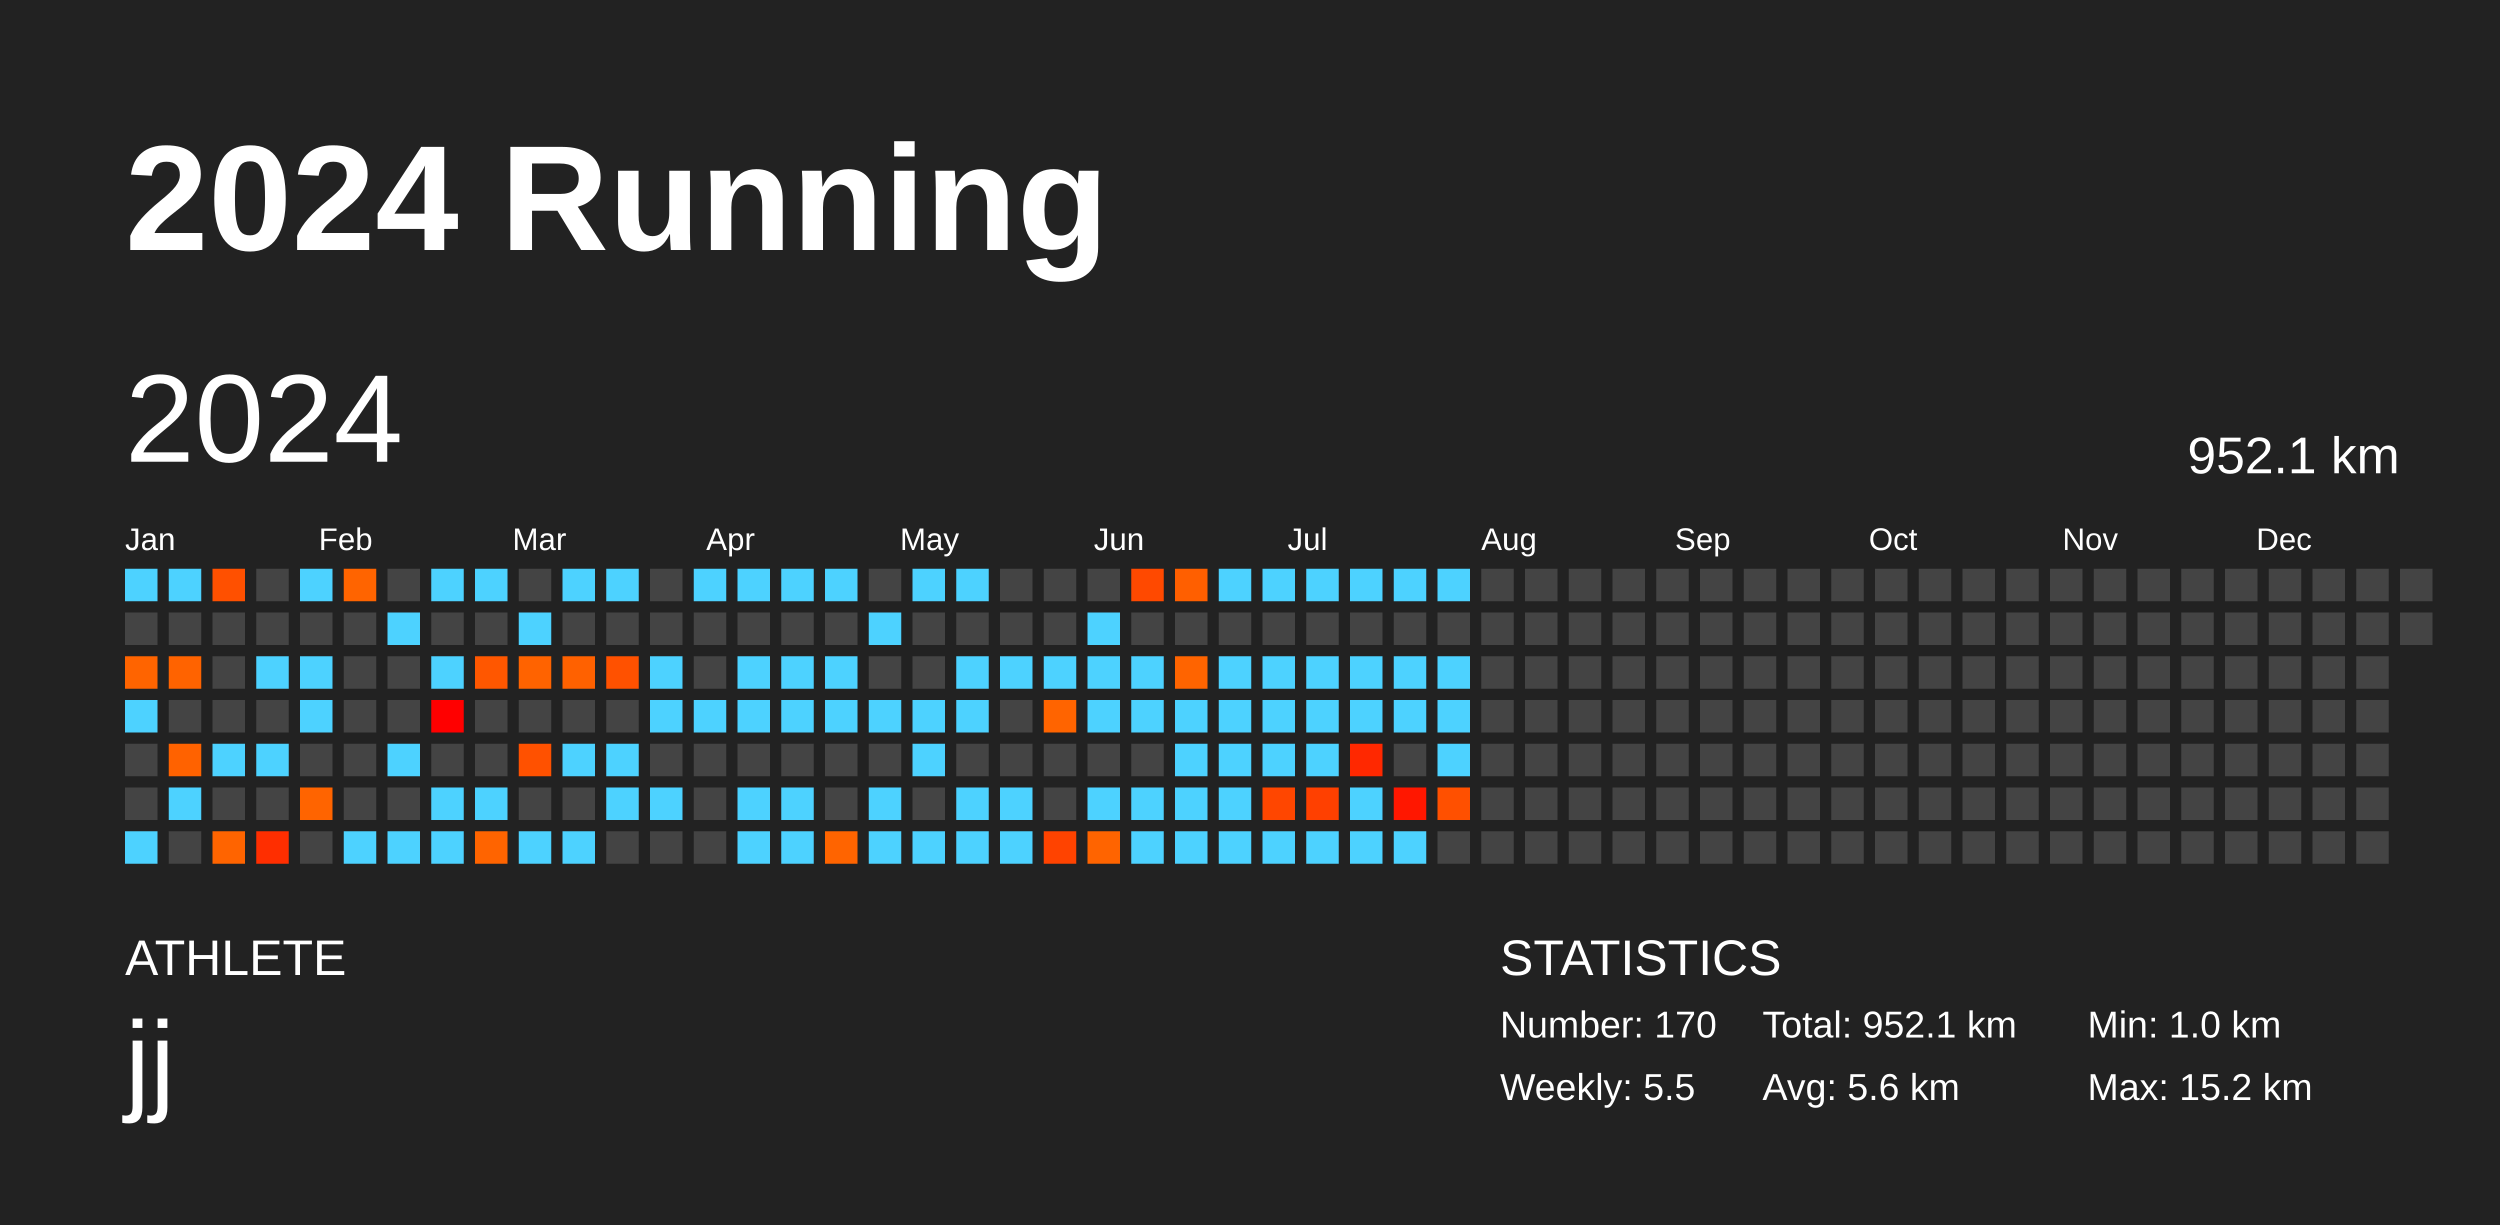
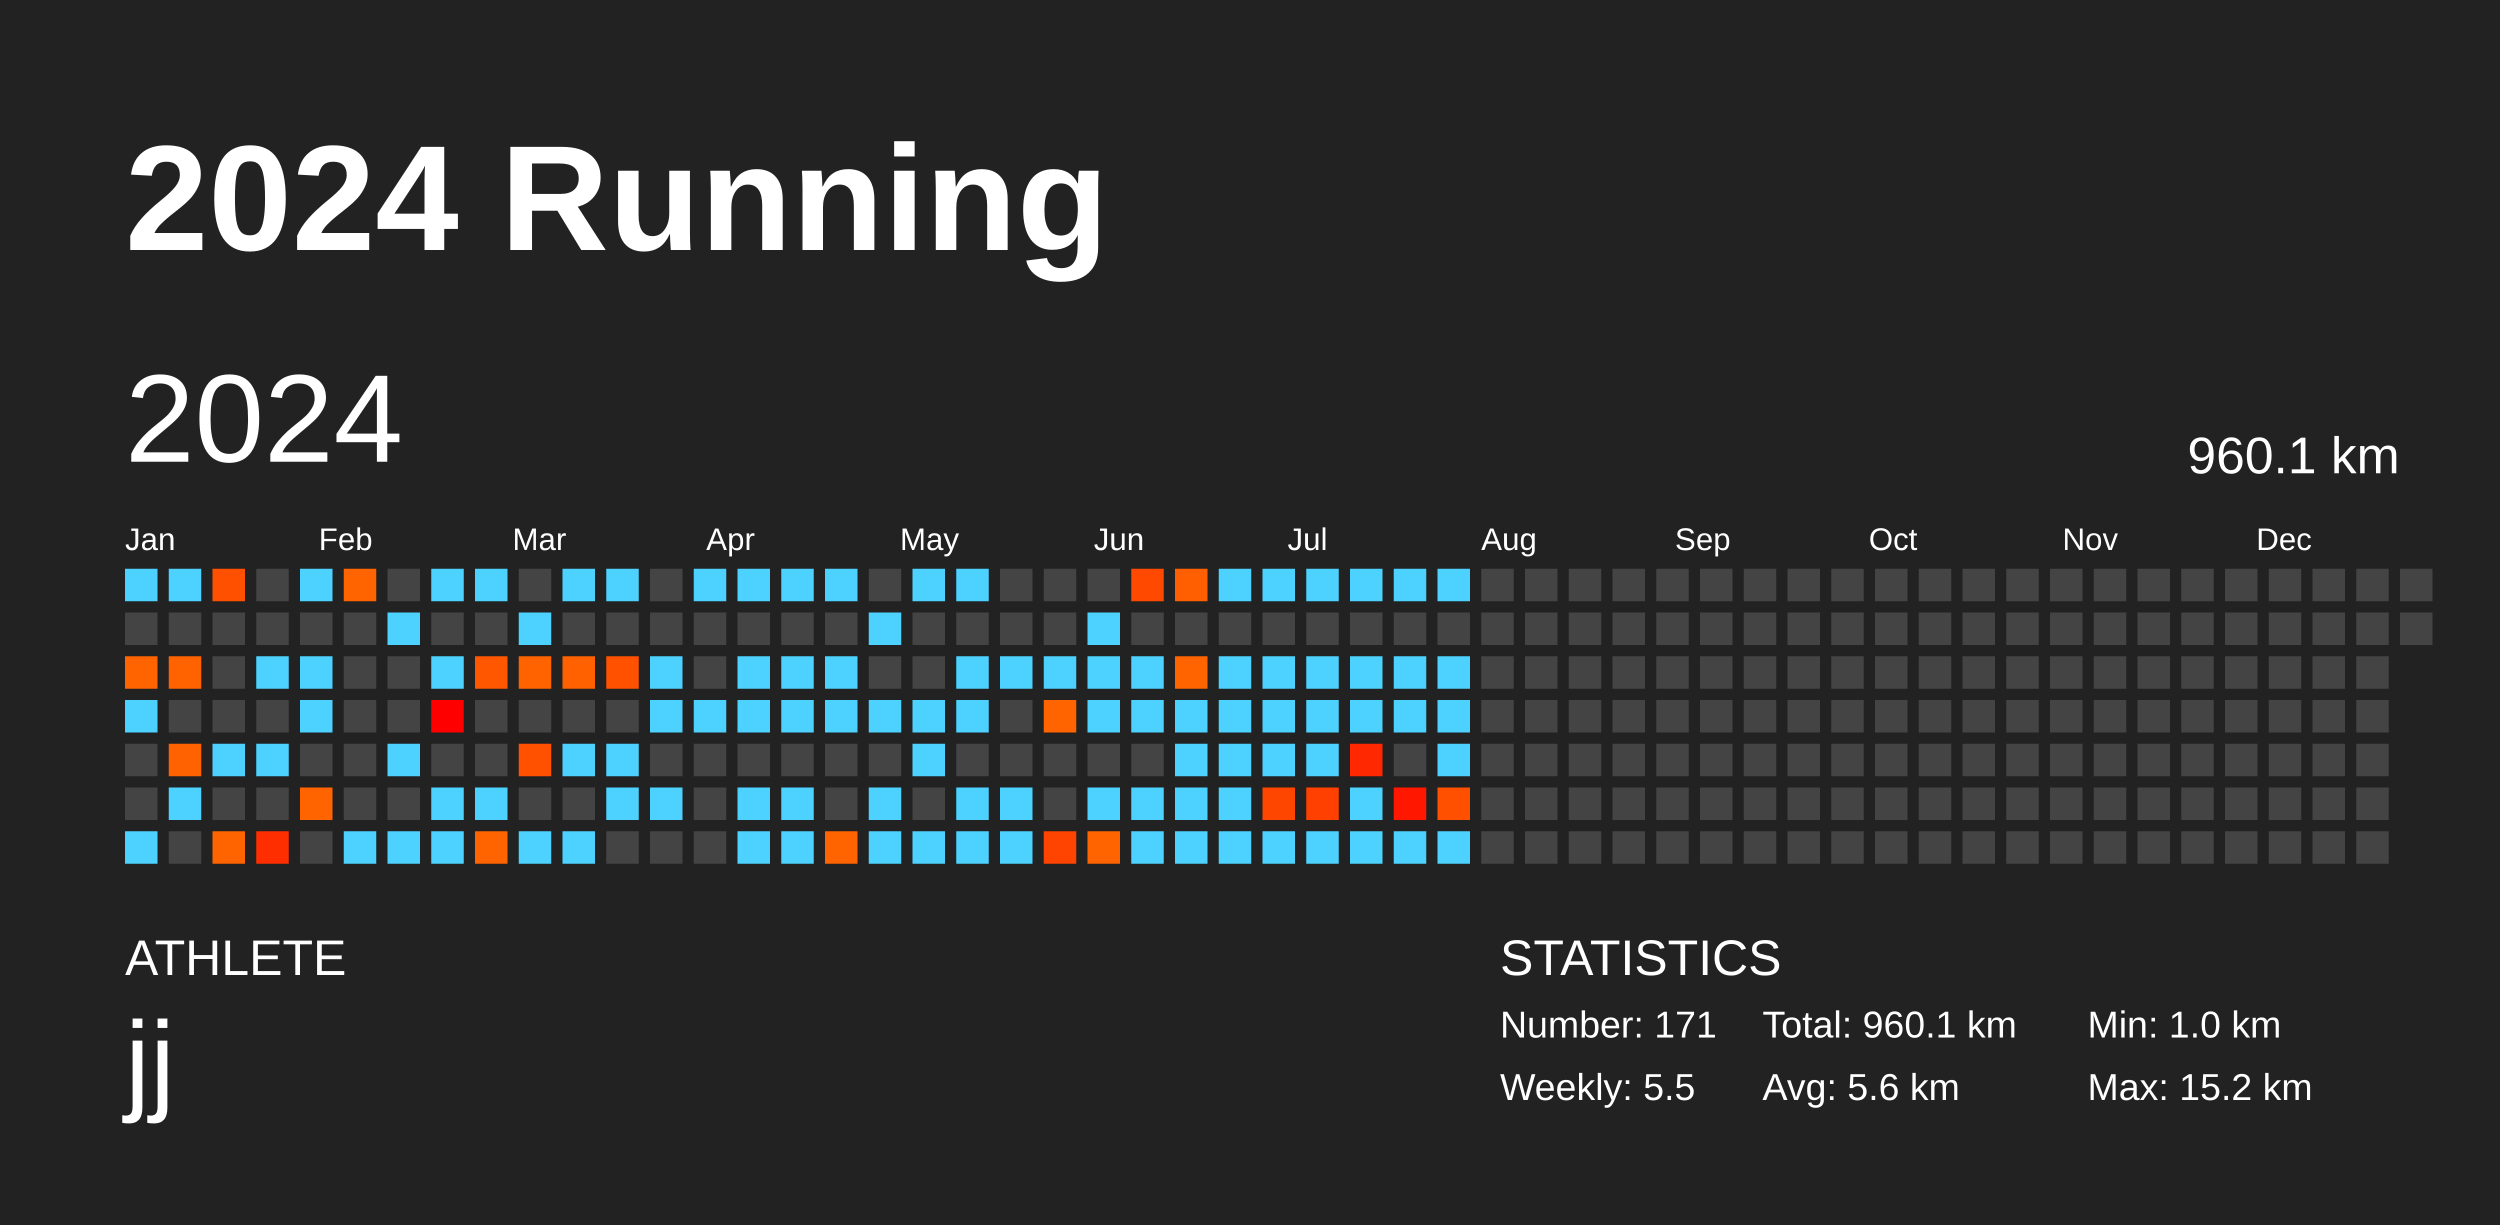
<svg xmlns="http://www.w3.org/2000/svg" baseProfile="full" height="98mm" version="1.1" viewBox="0,0,200,98" width="200mm">
  <defs />
  <rect fill="#222222" height="98" width="200" x="0" y="0" />
  <text fill="#FFFFFF" style="font-size:12px; font-family:Arial; font-weight:bold;" x="10" y="20">2024 Running</text>
  <text fill="#FFFFFF" style="font-size:4px; font-family:Arial" x="10" y="78">ATHLETE</text>
  <text fill="#FFFFFF" style="font-size:9px; font-family:Arial" x="10" y="88">jj</text>
  <text fill="#FFFFFF" style="font-size:4px; font-family:Arial" x="120" y="78">STATISTICS</text>
-   <text fill="#FFFFFF" style="font-size:3px; font-family:Arial" x="120" y="83">Number: 170</text>
+   <text fill="#FFFFFF" style="font-size:3px; font-family:Arial" x="120" y="83">Number: 171</text>
  <text fill="#FFFFFF" style="font-size:3px; font-family:Arial" x="120" y="88">Weekly: 5.5</text>
-   <text fill="#FFFFFF" style="font-size:3px; font-family:Arial" x="141" y="83">Total: 952.1 km</text>
+   <text fill="#FFFFFF" style="font-size:3px; font-family:Arial" x="141" y="83">Total: 960.1 km</text>
  <text fill="#FFFFFF" style="font-size:3px; font-family:Arial" x="141" y="88">Avg: 5.6 km</text>
  <text fill="#FFFFFF" style="font-size:3px; font-family:Arial" x="167" y="83">Min: 1.0 km</text>
  <text fill="#FFFFFF" style="font-size:3px; font-family:Arial" x="167" y="88">Max: 15.2 km</text>
  <text dominant-baseline="hanging" fill="#FFFFFF" style="font-size:10.0px; font-family:Arial;" x="10" y="30">2024</text>
-   <text dominant-baseline="hanging" fill="#FFFFFF" style="font-size:4.125px; font-family:Arial;" x="175" y="35">952.1 km</text>
+   <text dominant-baseline="hanging" fill="#FFFFFF" style="font-size:4.125px; font-family:Arial;" x="175" y="35">960.1 km</text>
  <text fill="#FFFFFF" style="font-size:2.5px; font-family:Arial" x="10.0" y="44">Jan</text>
  <text fill="#FFFFFF" style="font-size:2.5px; font-family:Arial" x="25.5" y="44">Feb</text>
  <text fill="#FFFFFF" style="font-size:2.5px; font-family:Arial" x="41.0" y="44">Mar</text>
  <text fill="#FFFFFF" style="font-size:2.5px; font-family:Arial" x="56.5" y="44">Apr</text>
  <text fill="#FFFFFF" style="font-size:2.5px; font-family:Arial" x="72.0" y="44">May</text>
  <text fill="#FFFFFF" style="font-size:2.5px; font-family:Arial" x="87.5" y="44">Jun</text>
  <text fill="#FFFFFF" style="font-size:2.5px; font-family:Arial" x="103.0" y="44">Jul</text>
  <text fill="#FFFFFF" style="font-size:2.5px; font-family:Arial" x="118.5" y="44">Aug</text>
  <text fill="#FFFFFF" style="font-size:2.5px; font-family:Arial" x="134.0" y="44">Sep</text>
  <text fill="#FFFFFF" style="font-size:2.5px; font-family:Arial" x="149.5" y="44">Oct</text>
  <text fill="#FFFFFF" style="font-size:2.5px; font-family:Arial" x="165.0" y="44">Nov</text>
  <text fill="#FFFFFF" style="font-size:2.5px; font-family:Arial" x="180.5" y="44">Dec</text>
  <rect fill="#4dd2ff" height="2.6" width="2.6" x="10.0" y="45.5" />
  <rect fill="#444444" height="2.6" width="2.6" x="10.0" y="49.0" />
  <rect fill="#ff6400" height="2.6" width="2.6" x="10.0" y="52.5" />
  <rect fill="#4dd2ff" height="2.6" width="2.6" x="10.0" y="56.0" />
  <rect fill="#444444" height="2.6" width="2.6" x="10.0" y="59.5" />
  <rect fill="#444444" height="2.6" width="2.6" x="10.0" y="63.0" />
  <rect fill="#4dd2ff" height="2.6" width="2.6" x="10.0" y="66.5" />
  <rect fill="#4dd2ff" height="2.6" width="2.6" x="13.5" y="45.5" />
  <rect fill="#444444" height="2.6" width="2.6" x="13.5" y="49.0" />
  <rect fill="#ff6300" height="2.6" width="2.6" x="13.5" y="52.5" />
  <rect fill="#444444" height="2.6" width="2.6" x="13.5" y="56.0" />
  <rect fill="#ff6200" height="2.6" width="2.6" x="13.5" y="59.5" />
  <rect fill="#4dd2ff" height="2.6" width="2.6" x="13.5" y="63.0" />
  <rect fill="#444444" height="2.6" width="2.6" x="13.5" y="66.5" />
  <rect fill="#ff5000" height="2.6" width="2.6" x="17.0" y="45.5" />
  <rect fill="#444444" height="2.6" width="2.6" x="17.0" y="49.0" />
  <rect fill="#444444" height="2.6" width="2.6" x="17.0" y="52.5" />
  <rect fill="#444444" height="2.6" width="2.6" x="17.0" y="56.0" />
  <rect fill="#4dd2ff" height="2.6" width="2.6" x="17.0" y="59.5" />
  <rect fill="#444444" height="2.6" width="2.6" x="17.0" y="63.0" />
  <rect fill="#ff6400" height="2.6" width="2.6" x="17.0" y="66.5" />
  <rect fill="#444444" height="2.6" width="2.6" x="20.5" y="45.5" />
  <rect fill="#444444" height="2.6" width="2.6" x="20.5" y="49.0" />
  <rect fill="#4dd2ff" height="2.6" width="2.6" x="20.5" y="52.5" />
  <rect fill="#444444" height="2.6" width="2.6" x="20.5" y="56.0" />
  <rect fill="#4dd2ff" height="2.6" width="2.6" x="20.5" y="59.5" />
  <rect fill="#444444" height="2.6" width="2.6" x="20.5" y="63.0" />
  <rect fill="#ff2e00" height="2.6" width="2.6" x="20.5" y="66.5" />
  <rect fill="#4dd2ff" height="2.6" width="2.6" x="24.0" y="45.5" />
  <rect fill="#444444" height="2.6" width="2.6" x="24.0" y="49.0" />
  <rect fill="#4dd2ff" height="2.6" width="2.6" x="24.0" y="52.5" />
  <rect fill="#4dd2ff" height="2.6" width="2.6" x="24.0" y="56.0" />
  <rect fill="#444444" height="2.6" width="2.6" x="24.0" y="59.5" />
  <rect fill="#ff6400" height="2.6" width="2.6" x="24.0" y="63.0" />
  <rect fill="#444444" height="2.6" width="2.6" x="24.0" y="66.5" />
  <rect fill="#ff6400" height="2.6" width="2.6" x="27.5" y="45.5" />
  <rect fill="#444444" height="2.6" width="2.6" x="27.5" y="49.0" />
  <rect fill="#444444" height="2.6" width="2.6" x="27.5" y="52.5" />
  <rect fill="#444444" height="2.6" width="2.6" x="27.5" y="56.0" />
  <rect fill="#444444" height="2.6" width="2.6" x="27.5" y="59.5" />
  <rect fill="#444444" height="2.6" width="2.6" x="27.5" y="63.0" />
  <rect fill="#4dd2ff" height="2.6" width="2.6" x="27.5" y="66.5" />
  <rect fill="#444444" height="2.6" width="2.6" x="31.0" y="45.5" />
  <rect fill="#4dd2ff" height="2.6" width="2.6" x="31.0" y="49.0" />
  <rect fill="#444444" height="2.6" width="2.6" x="31.0" y="52.5" />
  <rect fill="#444444" height="2.6" width="2.6" x="31.0" y="56.0" />
  <rect fill="#4dd2ff" height="2.6" width="2.6" x="31.0" y="59.5" />
  <rect fill="#444444" height="2.6" width="2.6" x="31.0" y="63.0" />
  <rect fill="#4dd2ff" height="2.6" width="2.6" x="31.0" y="66.5" />
  <rect fill="#4dd2ff" height="2.6" width="2.6" x="34.5" y="45.5" />
  <rect fill="#444444" height="2.6" width="2.6" x="34.5" y="49.0" />
  <rect fill="#4dd2ff" height="2.6" width="2.6" x="34.5" y="52.5" />
  <rect fill="#ff0000" height="2.6" width="2.6" x="34.5" y="56.0" />
  <rect fill="#444444" height="2.6" width="2.6" x="34.5" y="59.5" />
  <rect fill="#4dd2ff" height="2.6" width="2.6" x="34.5" y="63.0" />
  <rect fill="#4dd2ff" height="2.6" width="2.6" x="34.5" y="66.5" />
  <rect fill="#4dd2ff" height="2.6" width="2.6" x="38.0" y="45.5" />
  <rect fill="#444444" height="2.6" width="2.6" x="38.0" y="49.0" />
  <rect fill="#ff5700" height="2.6" width="2.6" x="38.0" y="52.5" />
  <rect fill="#444444" height="2.6" width="2.6" x="38.0" y="56.0" />
  <rect fill="#444444" height="2.6" width="2.6" x="38.0" y="59.5" />
  <rect fill="#4dd2ff" height="2.6" width="2.6" x="38.0" y="63.0" />
  <rect fill="#ff6400" height="2.6" width="2.6" x="38.0" y="66.5" />
  <rect fill="#444444" height="2.6" width="2.6" x="41.5" y="45.5" />
  <rect fill="#4dd2ff" height="2.6" width="2.6" x="41.5" y="49.0" />
  <rect fill="#ff6300" height="2.6" width="2.6" x="41.5" y="52.5" />
  <rect fill="#444444" height="2.6" width="2.6" x="41.5" y="56.0" />
  <rect fill="#ff5100" height="2.6" width="2.6" x="41.5" y="59.5" />
  <rect fill="#444444" height="2.6" width="2.6" x="41.5" y="63.0" />
  <rect fill="#4dd2ff" height="2.6" width="2.6" x="41.5" y="66.5" />
  <rect fill="#4dd2ff" height="2.6" width="2.6" x="45.0" y="45.5" />
  <rect fill="#444444" height="2.6" width="2.6" x="45.0" y="49.0" />
  <rect fill="#ff6100" height="2.6" width="2.6" x="45.0" y="52.5" />
  <rect fill="#444444" height="2.6" width="2.6" x="45.0" y="56.0" />
  <rect fill="#4dd2ff" height="2.6" width="2.6" x="45.0" y="59.5" />
  <rect fill="#444444" height="2.6" width="2.6" x="45.0" y="63.0" />
  <rect fill="#4dd2ff" height="2.6" width="2.6" x="45.0" y="66.5" />
  <rect fill="#4dd2ff" height="2.6" width="2.6" x="48.5" y="45.5" />
  <rect fill="#444444" height="2.6" width="2.6" x="48.5" y="49.0" />
  <rect fill="#ff5100" height="2.6" width="2.6" x="48.5" y="52.5" />
  <rect fill="#444444" height="2.6" width="2.6" x="48.5" y="56.0" />
  <rect fill="#4dd2ff" height="2.6" width="2.6" x="48.5" y="59.5" />
  <rect fill="#4dd2ff" height="2.6" width="2.6" x="48.5" y="63.0" />
  <rect fill="#444444" height="2.6" width="2.6" x="48.5" y="66.5" />
  <rect fill="#444444" height="2.6" width="2.6" x="52.0" y="45.5" />
  <rect fill="#444444" height="2.6" width="2.6" x="52.0" y="49.0" />
  <rect fill="#4dd2ff" height="2.6" width="2.6" x="52.0" y="52.5" />
  <rect fill="#4dd2ff" height="2.6" width="2.6" x="52.0" y="56.0" />
  <rect fill="#444444" height="2.6" width="2.6" x="52.0" y="59.5" />
  <rect fill="#4dd2ff" height="2.6" width="2.6" x="52.0" y="63.0" />
  <rect fill="#444444" height="2.6" width="2.6" x="52.0" y="66.5" />
  <rect fill="#4dd2ff" height="2.6" width="2.6" x="55.5" y="45.5" />
  <rect fill="#444444" height="2.6" width="2.6" x="55.5" y="49.0" />
  <rect fill="#444444" height="2.6" width="2.6" x="55.5" y="52.5" />
  <rect fill="#4dd2ff" height="2.6" width="2.6" x="55.5" y="56.0" />
  <rect fill="#444444" height="2.6" width="2.6" x="55.5" y="59.5" />
  <rect fill="#444444" height="2.6" width="2.6" x="55.5" y="63.0" />
  <rect fill="#444444" height="2.6" width="2.6" x="55.5" y="66.5" />
  <rect fill="#4dd2ff" height="2.6" width="2.6" x="59.0" y="45.5" />
  <rect fill="#444444" height="2.6" width="2.6" x="59.0" y="49.0" />
  <rect fill="#4dd2ff" height="2.6" width="2.6" x="59.0" y="52.5" />
  <rect fill="#4dd2ff" height="2.6" width="2.6" x="59.0" y="56.0" />
  <rect fill="#444444" height="2.6" width="2.6" x="59.0" y="59.5" />
  <rect fill="#4dd2ff" height="2.6" width="2.6" x="59.0" y="63.0" />
  <rect fill="#4dd2ff" height="2.6" width="2.6" x="59.0" y="66.5" />
  <rect fill="#4dd2ff" height="2.6" width="2.6" x="62.5" y="45.5" />
  <rect fill="#444444" height="2.6" width="2.6" x="62.5" y="49.0" />
  <rect fill="#4dd2ff" height="2.6" width="2.6" x="62.5" y="52.5" />
  <rect fill="#4dd2ff" height="2.6" width="2.6" x="62.5" y="56.0" />
  <rect fill="#444444" height="2.6" width="2.6" x="62.5" y="59.5" />
  <rect fill="#4dd2ff" height="2.6" width="2.6" x="62.5" y="63.0" />
  <rect fill="#4dd2ff" height="2.6" width="2.6" x="62.5" y="66.5" />
  <rect fill="#4dd2ff" height="2.6" width="2.6" x="66.0" y="45.5" />
  <rect fill="#444444" height="2.6" width="2.6" x="66.0" y="49.0" />
  <rect fill="#4dd2ff" height="2.6" width="2.6" x="66.0" y="52.5" />
  <rect fill="#4dd2ff" height="2.6" width="2.6" x="66.0" y="56.0" />
  <rect fill="#444444" height="2.6" width="2.6" x="66.0" y="59.5" />
  <rect fill="#444444" height="2.6" width="2.6" x="66.0" y="63.0" />
  <rect fill="#ff6400" height="2.6" width="2.6" x="66.0" y="66.5" />
  <rect fill="#444444" height="2.6" width="2.6" x="69.5" y="45.5" />
  <rect fill="#4dd2ff" height="2.6" width="2.6" x="69.5" y="49.0" />
  <rect fill="#444444" height="2.6" width="2.6" x="69.5" y="52.5" />
  <rect fill="#4dd2ff" height="2.6" width="2.6" x="69.5" y="56.0" />
  <rect fill="#444444" height="2.6" width="2.6" x="69.5" y="59.5" />
  <rect fill="#4dd2ff" height="2.6" width="2.6" x="69.5" y="63.0" />
  <rect fill="#4dd2ff" height="2.6" width="2.6" x="69.5" y="66.5" />
  <rect fill="#4dd2ff" height="2.6" width="2.6" x="73.0" y="45.5" />
  <rect fill="#444444" height="2.6" width="2.6" x="73.0" y="49.0" />
  <rect fill="#444444" height="2.6" width="2.6" x="73.0" y="52.5" />
  <rect fill="#4dd2ff" height="2.6" width="2.6" x="73.0" y="56.0" />
  <rect fill="#4dd2ff" height="2.6" width="2.6" x="73.0" y="59.5" />
  <rect fill="#444444" height="2.6" width="2.6" x="73.0" y="63.0" />
  <rect fill="#4dd2ff" height="2.6" width="2.6" x="73.0" y="66.5" />
  <rect fill="#4dd2ff" height="2.6" width="2.6" x="76.5" y="45.5" />
  <rect fill="#444444" height="2.6" width="2.6" x="76.5" y="49.0" />
  <rect fill="#4dd2ff" height="2.6" width="2.6" x="76.5" y="52.5" />
  <rect fill="#4dd2ff" height="2.6" width="2.6" x="76.5" y="56.0" />
  <rect fill="#444444" height="2.6" width="2.6" x="76.5" y="59.5" />
  <rect fill="#4dd2ff" height="2.6" width="2.6" x="76.5" y="63.0" />
  <rect fill="#4dd2ff" height="2.6" width="2.6" x="76.5" y="66.5" />
  <rect fill="#444444" height="2.6" width="2.6" x="80.0" y="45.5" />
  <rect fill="#444444" height="2.6" width="2.6" x="80.0" y="49.0" />
  <rect fill="#4dd2ff" height="2.6" width="2.6" x="80.0" y="52.5" />
  <rect fill="#444444" height="2.6" width="2.6" x="80.0" y="56.0" />
  <rect fill="#444444" height="2.6" width="2.6" x="80.0" y="59.5" />
  <rect fill="#4dd2ff" height="2.6" width="2.6" x="80.0" y="63.0" />
  <rect fill="#4dd2ff" height="2.6" width="2.6" x="80.0" y="66.5" />
  <rect fill="#444444" height="2.6" width="2.6" x="83.5" y="45.5" />
  <rect fill="#444444" height="2.6" width="2.6" x="83.5" y="49.0" />
  <rect fill="#4dd2ff" height="2.6" width="2.6" x="83.5" y="52.5" />
  <rect fill="#ff6400" height="2.6" width="2.6" x="83.5" y="56.0" />
  <rect fill="#444444" height="2.6" width="2.6" x="83.5" y="59.5" />
  <rect fill="#444444" height="2.6" width="2.6" x="83.5" y="63.0" />
  <rect fill="#ff4300" height="2.6" width="2.6" x="83.5" y="66.5" />
  <rect fill="#444444" height="2.6" width="2.6" x="87.0" y="45.5" />
  <rect fill="#4dd2ff" height="2.6" width="2.6" x="87.0" y="49.0" />
  <rect fill="#4dd2ff" height="2.6" width="2.6" x="87.0" y="52.5" />
  <rect fill="#4dd2ff" height="2.6" width="2.6" x="87.0" y="56.0" />
  <rect fill="#444444" height="2.6" width="2.6" x="87.0" y="59.5" />
  <rect fill="#4dd2ff" height="2.6" width="2.6" x="87.0" y="63.0" />
  <rect fill="#ff6400" height="2.6" width="2.6" x="87.0" y="66.5" />
  <rect fill="#ff4900" height="2.6" width="2.6" x="90.5" y="45.5" />
  <rect fill="#444444" height="2.6" width="2.6" x="90.5" y="49.0" />
  <rect fill="#4dd2ff" height="2.6" width="2.6" x="90.5" y="52.5" />
  <rect fill="#4dd2ff" height="2.6" width="2.6" x="90.5" y="56.0" />
  <rect fill="#444444" height="2.6" width="2.6" x="90.5" y="59.5" />
  <rect fill="#4dd2ff" height="2.6" width="2.6" x="90.5" y="63.0" />
  <rect fill="#4dd2ff" height="2.6" width="2.6" x="90.5" y="66.5" />
  <rect fill="#ff5f00" height="2.6" width="2.6" x="94.0" y="45.5" />
  <rect fill="#444444" height="2.6" width="2.6" x="94.0" y="49.0" />
  <rect fill="#ff6400" height="2.6" width="2.6" x="94.0" y="52.5" />
  <rect fill="#4dd2ff" height="2.6" width="2.6" x="94.0" y="56.0" />
  <rect fill="#4dd2ff" height="2.6" width="2.6" x="94.0" y="59.5" />
  <rect fill="#4dd2ff" height="2.6" width="2.6" x="94.0" y="63.0" />
  <rect fill="#4dd2ff" height="2.6" width="2.6" x="94.0" y="66.5" />
  <rect fill="#4dd2ff" height="2.6" width="2.6" x="97.5" y="45.5" />
  <rect fill="#444444" height="2.6" width="2.6" x="97.5" y="49.0" />
  <rect fill="#4dd2ff" height="2.6" width="2.6" x="97.5" y="52.5" />
  <rect fill="#4dd2ff" height="2.6" width="2.6" x="97.5" y="56.0" />
  <rect fill="#4dd2ff" height="2.6" width="2.6" x="97.5" y="59.5" />
  <rect fill="#4dd2ff" height="2.6" width="2.6" x="97.5" y="63.0" />
  <rect fill="#4dd2ff" height="2.6" width="2.6" x="97.5" y="66.5" />
  <rect fill="#4dd2ff" height="2.6" width="2.6" x="101.0" y="45.5" />
  <rect fill="#444444" height="2.6" width="2.6" x="101.0" y="49.0" />
  <rect fill="#4dd2ff" height="2.6" width="2.6" x="101.0" y="52.5" />
  <rect fill="#4dd2ff" height="2.6" width="2.6" x="101.0" y="56.0" />
  <rect fill="#4dd2ff" height="2.6" width="2.6" x="101.0" y="59.5" />
  <rect fill="#ff4600" height="2.6" width="2.6" x="101.0" y="63.0" />
  <rect fill="#4dd2ff" height="2.6" width="2.6" x="101.0" y="66.5" />
  <rect fill="#4dd2ff" height="2.6" width="2.6" x="104.5" y="45.5" />
  <rect fill="#444444" height="2.6" width="2.6" x="104.5" y="49.0" />
  <rect fill="#4dd2ff" height="2.6" width="2.6" x="104.5" y="52.5" />
  <rect fill="#4dd2ff" height="2.6" width="2.6" x="104.5" y="56.0" />
  <rect fill="#4dd2ff" height="2.6" width="2.6" x="104.5" y="59.5" />
  <rect fill="#ff4000" height="2.6" width="2.6" x="104.5" y="63.0" />
  <rect fill="#4dd2ff" height="2.6" width="2.6" x="104.5" y="66.5" />
  <rect fill="#4dd2ff" height="2.6" width="2.6" x="108.0" y="45.5" />
  <rect fill="#444444" height="2.6" width="2.6" x="108.0" y="49.0" />
  <rect fill="#4dd2ff" height="2.6" width="2.6" x="108.0" y="52.5" />
  <rect fill="#4dd2ff" height="2.6" width="2.6" x="108.0" y="56.0" />
  <rect fill="#ff2800" height="2.6" width="2.6" x="108.0" y="59.5" />
  <rect fill="#4dd2ff" height="2.6" width="2.6" x="108.0" y="63.0" />
  <rect fill="#4dd2ff" height="2.6" width="2.6" x="108.0" y="66.5" />
  <rect fill="#4dd2ff" height="2.6" width="2.6" x="111.5" y="45.5" />
  <rect fill="#444444" height="2.6" width="2.6" x="111.5" y="49.0" />
  <rect fill="#4dd2ff" height="2.6" width="2.6" x="111.5" y="52.5" />
  <rect fill="#4dd2ff" height="2.6" width="2.6" x="111.5" y="56.0" />
  <rect fill="#444444" height="2.6" width="2.6" x="111.5" y="59.5" />
  <rect fill="#ff1700" height="2.6" width="2.6" x="111.5" y="63.0" />
  <rect fill="#4dd2ff" height="2.6" width="2.6" x="111.5" y="66.5" />
  <rect fill="#4dd2ff" height="2.6" width="2.6" x="115.0" y="45.5" />
  <rect fill="#444444" height="2.6" width="2.6" x="115.0" y="49.0" />
  <rect fill="#4dd2ff" height="2.6" width="2.6" x="115.0" y="52.5" />
  <rect fill="#4dd2ff" height="2.6" width="2.6" x="115.0" y="56.0" />
  <rect fill="#4dd2ff" height="2.6" width="2.6" x="115.0" y="59.5" />
  <rect fill="#ff5000" height="2.6" width="2.6" x="115.0" y="63.0" />
-   <rect fill="#444444" height="2.6" width="2.6" x="115.0" y="66.5" />
+   <rect fill="#4dd2ff" height="2.6" width="2.6" x="115.0" y="66.5" />
  <rect fill="#444444" height="2.6" width="2.6" x="118.5" y="45.5" />
  <rect fill="#444444" height="2.6" width="2.6" x="118.5" y="49.0" />
  <rect fill="#444444" height="2.6" width="2.6" x="118.5" y="52.5" />
  <rect fill="#444444" height="2.6" width="2.6" x="118.5" y="56.0" />
  <rect fill="#444444" height="2.6" width="2.6" x="118.5" y="59.5" />
  <rect fill="#444444" height="2.6" width="2.6" x="118.5" y="63.0" />
  <rect fill="#444444" height="2.6" width="2.6" x="118.5" y="66.5" />
  <rect fill="#444444" height="2.6" width="2.6" x="122.0" y="45.5" />
  <rect fill="#444444" height="2.6" width="2.6" x="122.0" y="49.0" />
  <rect fill="#444444" height="2.6" width="2.6" x="122.0" y="52.5" />
  <rect fill="#444444" height="2.6" width="2.6" x="122.0" y="56.0" />
  <rect fill="#444444" height="2.6" width="2.6" x="122.0" y="59.5" />
  <rect fill="#444444" height="2.6" width="2.6" x="122.0" y="63.0" />
  <rect fill="#444444" height="2.6" width="2.6" x="122.0" y="66.5" />
  <rect fill="#444444" height="2.6" width="2.6" x="125.5" y="45.5" />
  <rect fill="#444444" height="2.6" width="2.6" x="125.5" y="49.0" />
  <rect fill="#444444" height="2.6" width="2.6" x="125.5" y="52.5" />
  <rect fill="#444444" height="2.6" width="2.6" x="125.5" y="56.0" />
  <rect fill="#444444" height="2.6" width="2.6" x="125.5" y="59.5" />
  <rect fill="#444444" height="2.6" width="2.6" x="125.5" y="63.0" />
  <rect fill="#444444" height="2.6" width="2.6" x="125.5" y="66.5" />
  <rect fill="#444444" height="2.6" width="2.6" x="129.0" y="45.5" />
  <rect fill="#444444" height="2.6" width="2.6" x="129.0" y="49.0" />
  <rect fill="#444444" height="2.6" width="2.6" x="129.0" y="52.5" />
  <rect fill="#444444" height="2.6" width="2.6" x="129.0" y="56.0" />
  <rect fill="#444444" height="2.6" width="2.6" x="129.0" y="59.5" />
  <rect fill="#444444" height="2.6" width="2.6" x="129.0" y="63.0" />
  <rect fill="#444444" height="2.6" width="2.6" x="129.0" y="66.5" />
  <rect fill="#444444" height="2.6" width="2.6" x="132.5" y="45.5" />
  <rect fill="#444444" height="2.6" width="2.6" x="132.5" y="49.0" />
  <rect fill="#444444" height="2.6" width="2.6" x="132.5" y="52.5" />
  <rect fill="#444444" height="2.6" width="2.6" x="132.5" y="56.0" />
  <rect fill="#444444" height="2.6" width="2.6" x="132.5" y="59.5" />
  <rect fill="#444444" height="2.6" width="2.6" x="132.5" y="63.0" />
  <rect fill="#444444" height="2.6" width="2.6" x="132.5" y="66.5" />
  <rect fill="#444444" height="2.6" width="2.6" x="136.0" y="45.5" />
  <rect fill="#444444" height="2.6" width="2.6" x="136.0" y="49.0" />
  <rect fill="#444444" height="2.6" width="2.6" x="136.0" y="52.5" />
  <rect fill="#444444" height="2.6" width="2.6" x="136.0" y="56.0" />
  <rect fill="#444444" height="2.6" width="2.6" x="136.0" y="59.5" />
  <rect fill="#444444" height="2.6" width="2.6" x="136.0" y="63.0" />
  <rect fill="#444444" height="2.6" width="2.6" x="136.0" y="66.5" />
  <rect fill="#444444" height="2.6" width="2.6" x="139.5" y="45.5" />
  <rect fill="#444444" height="2.6" width="2.6" x="139.5" y="49.0" />
  <rect fill="#444444" height="2.6" width="2.6" x="139.5" y="52.5" />
  <rect fill="#444444" height="2.6" width="2.6" x="139.5" y="56.0" />
  <rect fill="#444444" height="2.6" width="2.6" x="139.5" y="59.5" />
  <rect fill="#444444" height="2.6" width="2.6" x="139.5" y="63.0" />
  <rect fill="#444444" height="2.6" width="2.6" x="139.5" y="66.5" />
  <rect fill="#444444" height="2.6" width="2.6" x="143.0" y="45.5" />
  <rect fill="#444444" height="2.6" width="2.6" x="143.0" y="49.0" />
  <rect fill="#444444" height="2.6" width="2.6" x="143.0" y="52.5" />
  <rect fill="#444444" height="2.6" width="2.6" x="143.0" y="56.0" />
  <rect fill="#444444" height="2.6" width="2.6" x="143.0" y="59.5" />
  <rect fill="#444444" height="2.6" width="2.6" x="143.0" y="63.0" />
  <rect fill="#444444" height="2.6" width="2.6" x="143.0" y="66.5" />
  <rect fill="#444444" height="2.6" width="2.6" x="146.5" y="45.5" />
  <rect fill="#444444" height="2.6" width="2.6" x="146.5" y="49.0" />
  <rect fill="#444444" height="2.6" width="2.6" x="146.5" y="52.5" />
  <rect fill="#444444" height="2.6" width="2.6" x="146.5" y="56.0" />
  <rect fill="#444444" height="2.6" width="2.6" x="146.5" y="59.5" />
  <rect fill="#444444" height="2.6" width="2.6" x="146.5" y="63.0" />
  <rect fill="#444444" height="2.6" width="2.6" x="146.5" y="66.5" />
  <rect fill="#444444" height="2.6" width="2.6" x="150.0" y="45.5" />
  <rect fill="#444444" height="2.6" width="2.6" x="150.0" y="49.0" />
  <rect fill="#444444" height="2.6" width="2.6" x="150.0" y="52.5" />
  <rect fill="#444444" height="2.6" width="2.6" x="150.0" y="56.0" />
  <rect fill="#444444" height="2.6" width="2.6" x="150.0" y="59.5" />
  <rect fill="#444444" height="2.6" width="2.6" x="150.0" y="63.0" />
  <rect fill="#444444" height="2.6" width="2.6" x="150.0" y="66.5" />
  <rect fill="#444444" height="2.6" width="2.6" x="153.5" y="45.5" />
  <rect fill="#444444" height="2.6" width="2.6" x="153.5" y="49.0" />
  <rect fill="#444444" height="2.6" width="2.6" x="153.5" y="52.5" />
  <rect fill="#444444" height="2.6" width="2.6" x="153.5" y="56.0" />
  <rect fill="#444444" height="2.6" width="2.6" x="153.5" y="59.5" />
  <rect fill="#444444" height="2.6" width="2.6" x="153.5" y="63.0" />
  <rect fill="#444444" height="2.6" width="2.6" x="153.5" y="66.5" />
  <rect fill="#444444" height="2.6" width="2.6" x="157.0" y="45.5" />
  <rect fill="#444444" height="2.6" width="2.6" x="157.0" y="49.0" />
  <rect fill="#444444" height="2.6" width="2.6" x="157.0" y="52.5" />
  <rect fill="#444444" height="2.6" width="2.6" x="157.0" y="56.0" />
  <rect fill="#444444" height="2.6" width="2.6" x="157.0" y="59.5" />
  <rect fill="#444444" height="2.6" width="2.6" x="157.0" y="63.0" />
  <rect fill="#444444" height="2.6" width="2.6" x="157.0" y="66.5" />
  <rect fill="#444444" height="2.6" width="2.6" x="160.5" y="45.5" />
  <rect fill="#444444" height="2.6" width="2.6" x="160.5" y="49.0" />
  <rect fill="#444444" height="2.6" width="2.6" x="160.5" y="52.5" />
  <rect fill="#444444" height="2.6" width="2.6" x="160.5" y="56.0" />
  <rect fill="#444444" height="2.6" width="2.6" x="160.5" y="59.5" />
  <rect fill="#444444" height="2.6" width="2.6" x="160.5" y="63.0" />
  <rect fill="#444444" height="2.6" width="2.6" x="160.5" y="66.5" />
  <rect fill="#444444" height="2.6" width="2.6" x="164.0" y="45.5" />
  <rect fill="#444444" height="2.6" width="2.6" x="164.0" y="49.0" />
  <rect fill="#444444" height="2.6" width="2.6" x="164.0" y="52.5" />
  <rect fill="#444444" height="2.6" width="2.6" x="164.0" y="56.0" />
  <rect fill="#444444" height="2.6" width="2.6" x="164.0" y="59.5" />
  <rect fill="#444444" height="2.6" width="2.6" x="164.0" y="63.0" />
  <rect fill="#444444" height="2.6" width="2.6" x="164.0" y="66.5" />
  <rect fill="#444444" height="2.6" width="2.6" x="167.5" y="45.5" />
  <rect fill="#444444" height="2.6" width="2.6" x="167.5" y="49.0" />
  <rect fill="#444444" height="2.6" width="2.6" x="167.5" y="52.5" />
  <rect fill="#444444" height="2.6" width="2.6" x="167.5" y="56.0" />
  <rect fill="#444444" height="2.6" width="2.6" x="167.5" y="59.5" />
  <rect fill="#444444" height="2.6" width="2.6" x="167.5" y="63.0" />
  <rect fill="#444444" height="2.6" width="2.6" x="167.5" y="66.5" />
  <rect fill="#444444" height="2.6" width="2.6" x="171.0" y="45.5" />
  <rect fill="#444444" height="2.6" width="2.6" x="171.0" y="49.0" />
  <rect fill="#444444" height="2.6" width="2.6" x="171.0" y="52.5" />
  <rect fill="#444444" height="2.6" width="2.6" x="171.0" y="56.0" />
  <rect fill="#444444" height="2.6" width="2.6" x="171.0" y="59.5" />
  <rect fill="#444444" height="2.6" width="2.6" x="171.0" y="63.0" />
  <rect fill="#444444" height="2.6" width="2.6" x="171.0" y="66.5" />
  <rect fill="#444444" height="2.6" width="2.6" x="174.5" y="45.5" />
  <rect fill="#444444" height="2.6" width="2.6" x="174.5" y="49.0" />
  <rect fill="#444444" height="2.6" width="2.6" x="174.5" y="52.5" />
  <rect fill="#444444" height="2.6" width="2.6" x="174.5" y="56.0" />
  <rect fill="#444444" height="2.6" width="2.6" x="174.5" y="59.5" />
  <rect fill="#444444" height="2.6" width="2.6" x="174.5" y="63.0" />
  <rect fill="#444444" height="2.6" width="2.6" x="174.5" y="66.5" />
  <rect fill="#444444" height="2.6" width="2.6" x="178.0" y="45.5" />
  <rect fill="#444444" height="2.6" width="2.6" x="178.0" y="49.0" />
  <rect fill="#444444" height="2.6" width="2.6" x="178.0" y="52.5" />
  <rect fill="#444444" height="2.6" width="2.6" x="178.0" y="56.0" />
  <rect fill="#444444" height="2.6" width="2.6" x="178.0" y="59.5" />
  <rect fill="#444444" height="2.6" width="2.6" x="178.0" y="63.0" />
  <rect fill="#444444" height="2.6" width="2.6" x="178.0" y="66.5" />
  <rect fill="#444444" height="2.6" width="2.6" x="181.5" y="45.5" />
  <rect fill="#444444" height="2.6" width="2.6" x="181.5" y="49.0" />
  <rect fill="#444444" height="2.6" width="2.6" x="181.5" y="52.5" />
  <rect fill="#444444" height="2.6" width="2.6" x="181.5" y="56.0" />
  <rect fill="#444444" height="2.6" width="2.6" x="181.5" y="59.5" />
  <rect fill="#444444" height="2.6" width="2.6" x="181.5" y="63.0" />
  <rect fill="#444444" height="2.6" width="2.6" x="181.5" y="66.5" />
  <rect fill="#444444" height="2.6" width="2.6" x="185.0" y="45.5" />
  <rect fill="#444444" height="2.6" width="2.6" x="185.0" y="49.0" />
  <rect fill="#444444" height="2.6" width="2.6" x="185.0" y="52.5" />
  <rect fill="#444444" height="2.6" width="2.6" x="185.0" y="56.0" />
  <rect fill="#444444" height="2.6" width="2.6" x="185.0" y="59.5" />
  <rect fill="#444444" height="2.6" width="2.6" x="185.0" y="63.0" />
  <rect fill="#444444" height="2.6" width="2.6" x="185.0" y="66.5" />
  <rect fill="#444444" height="2.6" width="2.6" x="188.5" y="45.5" />
  <rect fill="#444444" height="2.6" width="2.6" x="188.5" y="49.0" />
  <rect fill="#444444" height="2.6" width="2.6" x="188.5" y="52.5" />
  <rect fill="#444444" height="2.6" width="2.6" x="188.5" y="56.0" />
  <rect fill="#444444" height="2.6" width="2.6" x="188.5" y="59.5" />
  <rect fill="#444444" height="2.6" width="2.6" x="188.5" y="63.0" />
  <rect fill="#444444" height="2.6" width="2.6" x="188.5" y="66.5" />
  <rect fill="#444444" height="2.6" width="2.6" x="192.0" y="45.5" />
  <rect fill="#444444" height="2.6" width="2.6" x="192.0" y="49.0" />
</svg>
